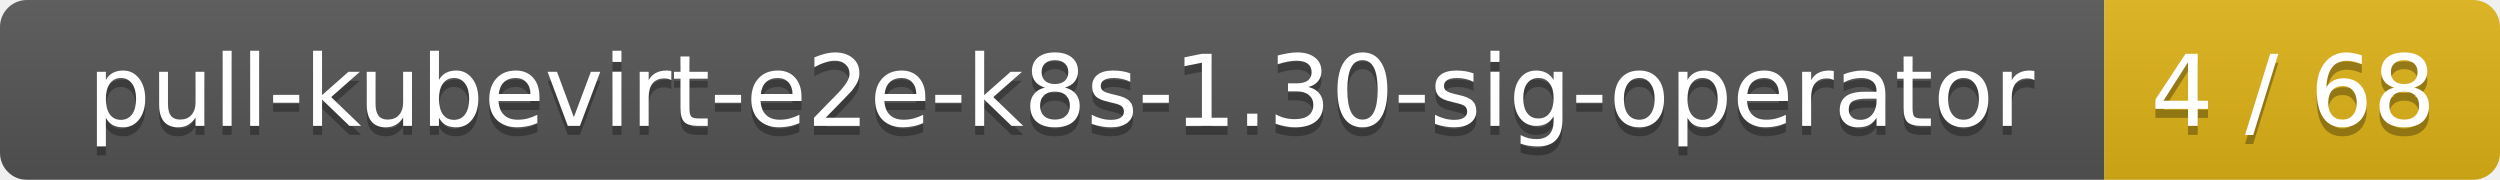
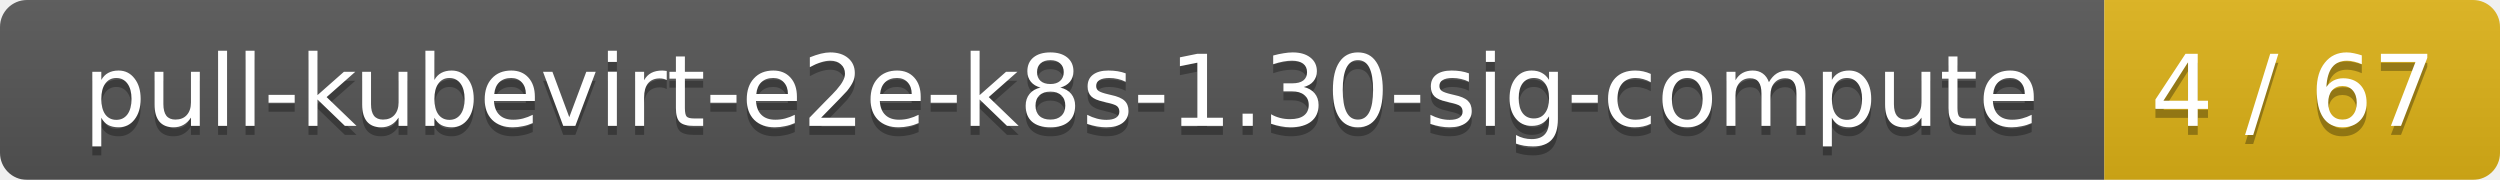
<svg xmlns="http://www.w3.org/2000/svg" width="278" height="20">
  <linearGradient id="smooth" x2="0" y2="100%">
    <stop offset="0" stop-color="#bbb" stop-opacity=".1" />
    <stop offset="1" stop-opacity=".1" />
  </linearGradient>
  <mask id="round">
    <rect width="278" height="20" rx="3" fill="#fff" />
  </mask>
  <g mask="url(#round)">
    <rect width="234" height="20" fill="#555" />
    <rect x="234" width="44" height="20" fill="#dfb317" />
    <rect width="278" height="20" fill="url(#smooth)" />
  </g>
  <g fill="#fff" text-anchor="middle" font-family="DejaVu Sans,Verdana,Geneva,sans-serif" font-size="11">
-     <text x="118" y="15" fill="#010101" fill-opacity=".3">pull-kubevirt-e2e-k8s-1.30-sig-operator</text>
-     <text x="118" y="14">pull-kubevirt-e2e-k8s-1.30-sig-operator</text>
-     <text x="255" y="15" fill="#010101" fill-opacity=".3">4 / 68</text>
-     <text x="255" y="14">4 / 68</text>
+     <text x="118" y="15" fill="#010101" fill-opacity=".3">pull-kubevirt-e2e-k8s-1.30-sig-compute</text>
+     <text x="118" y="14">pull-kubevirt-e2e-k8s-1.30-sig-compute</text>
+     <text x="255" y="15" fill="#010101" fill-opacity=".3">4 / 67</text>
+     <text x="255" y="14">4 / 67</text>
  </g>
</svg>
